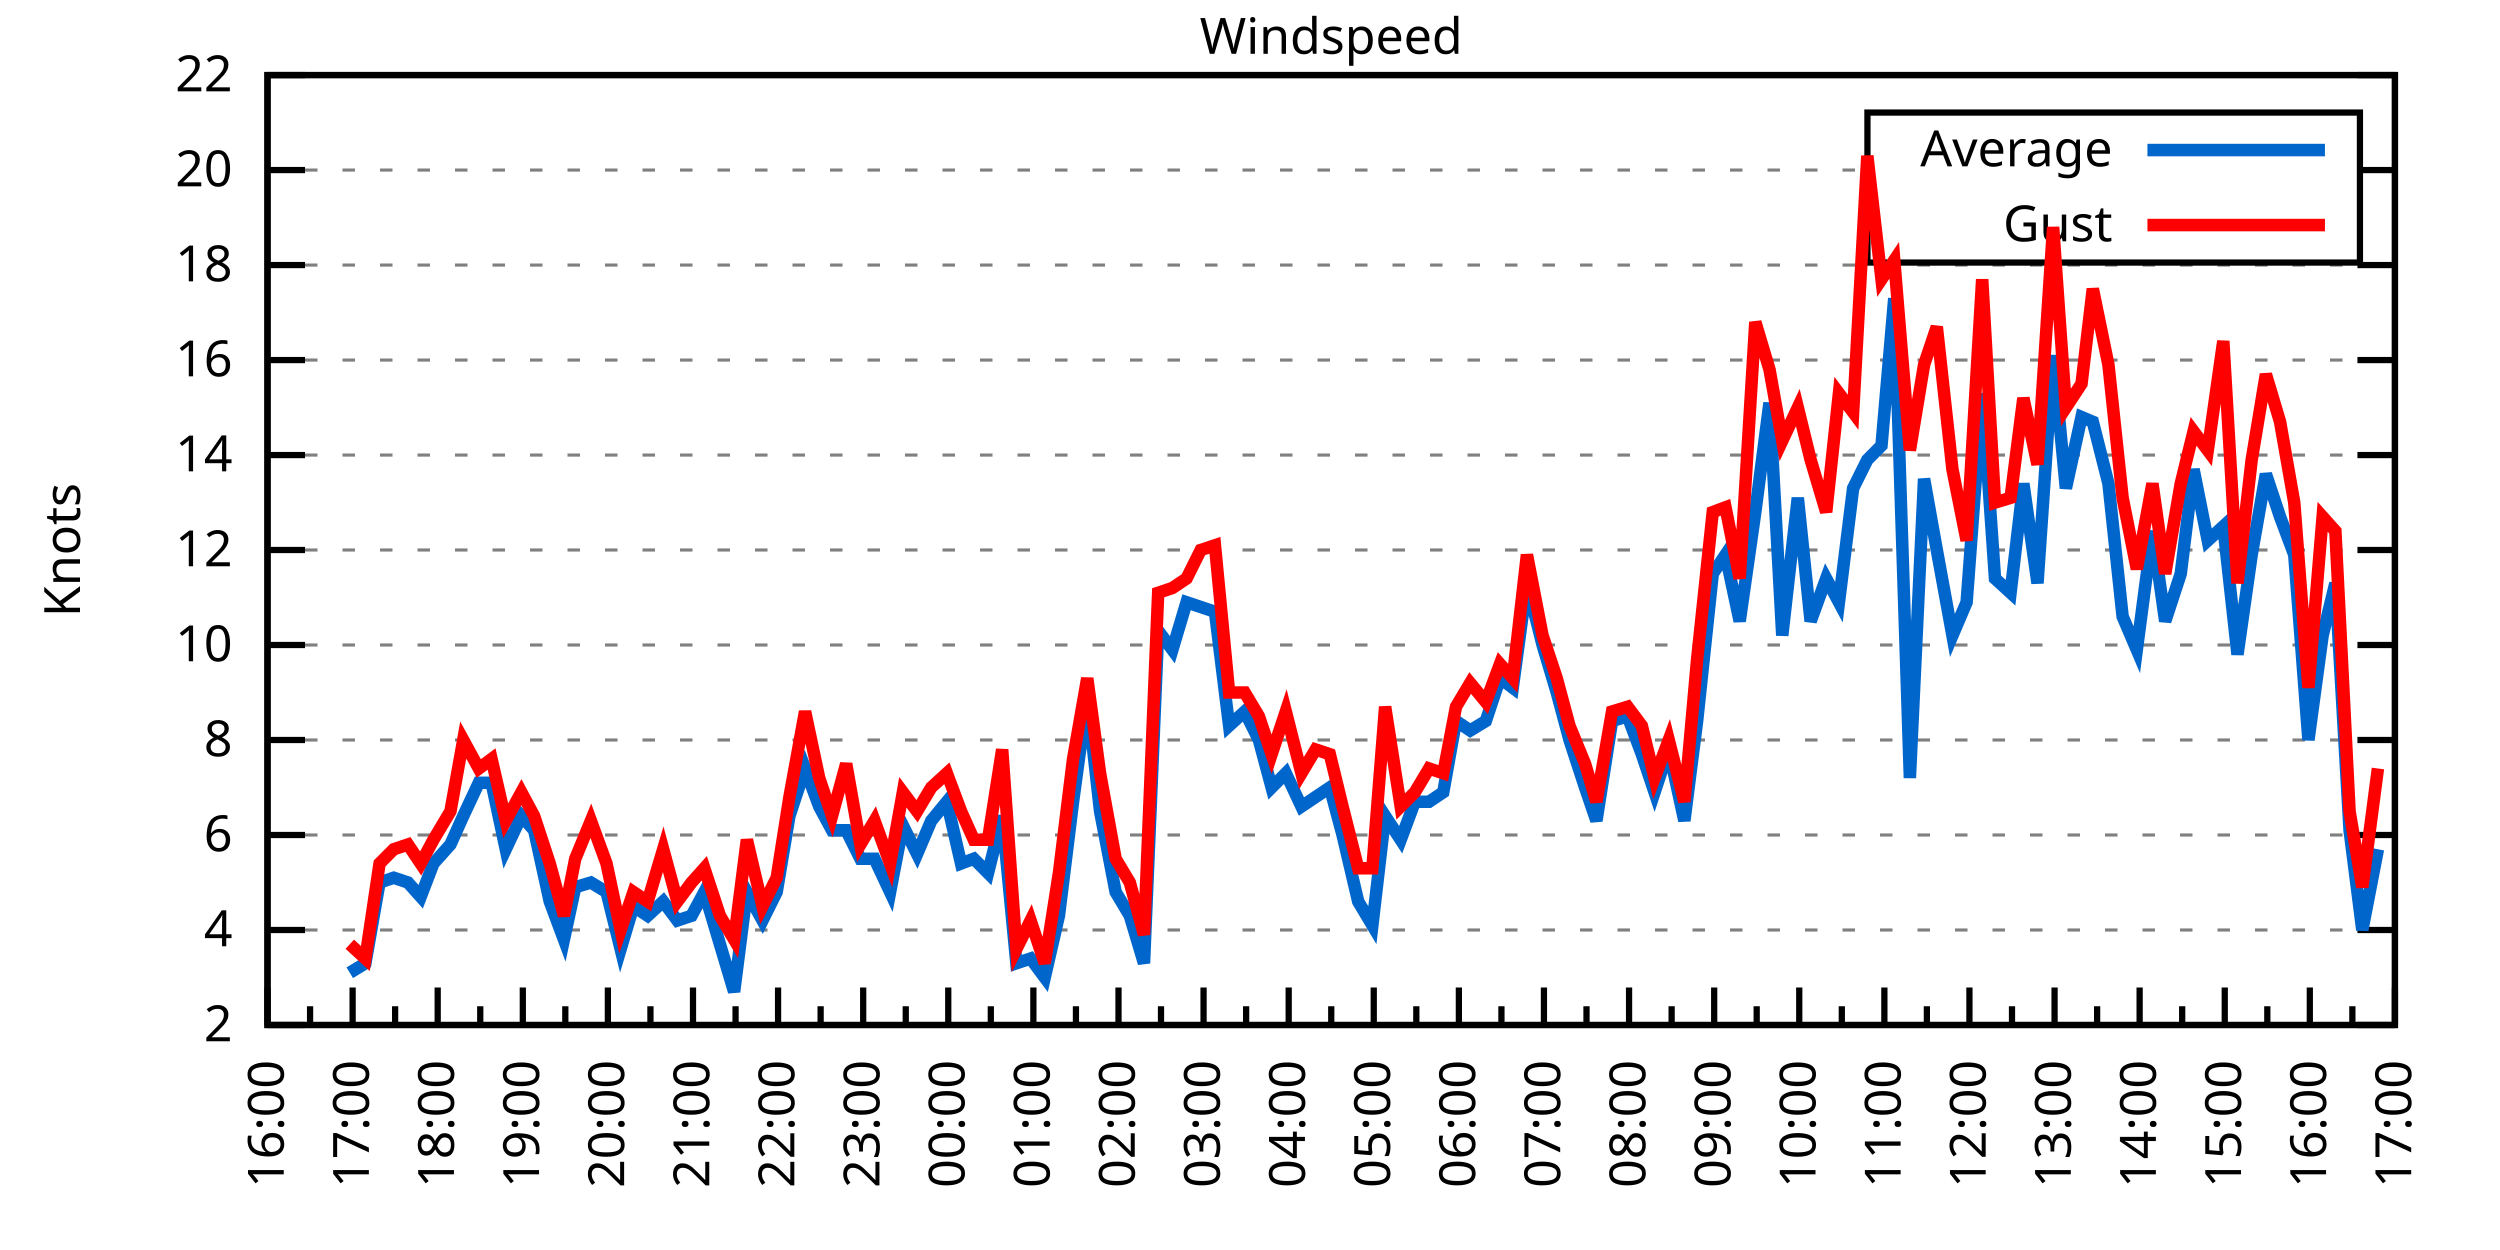
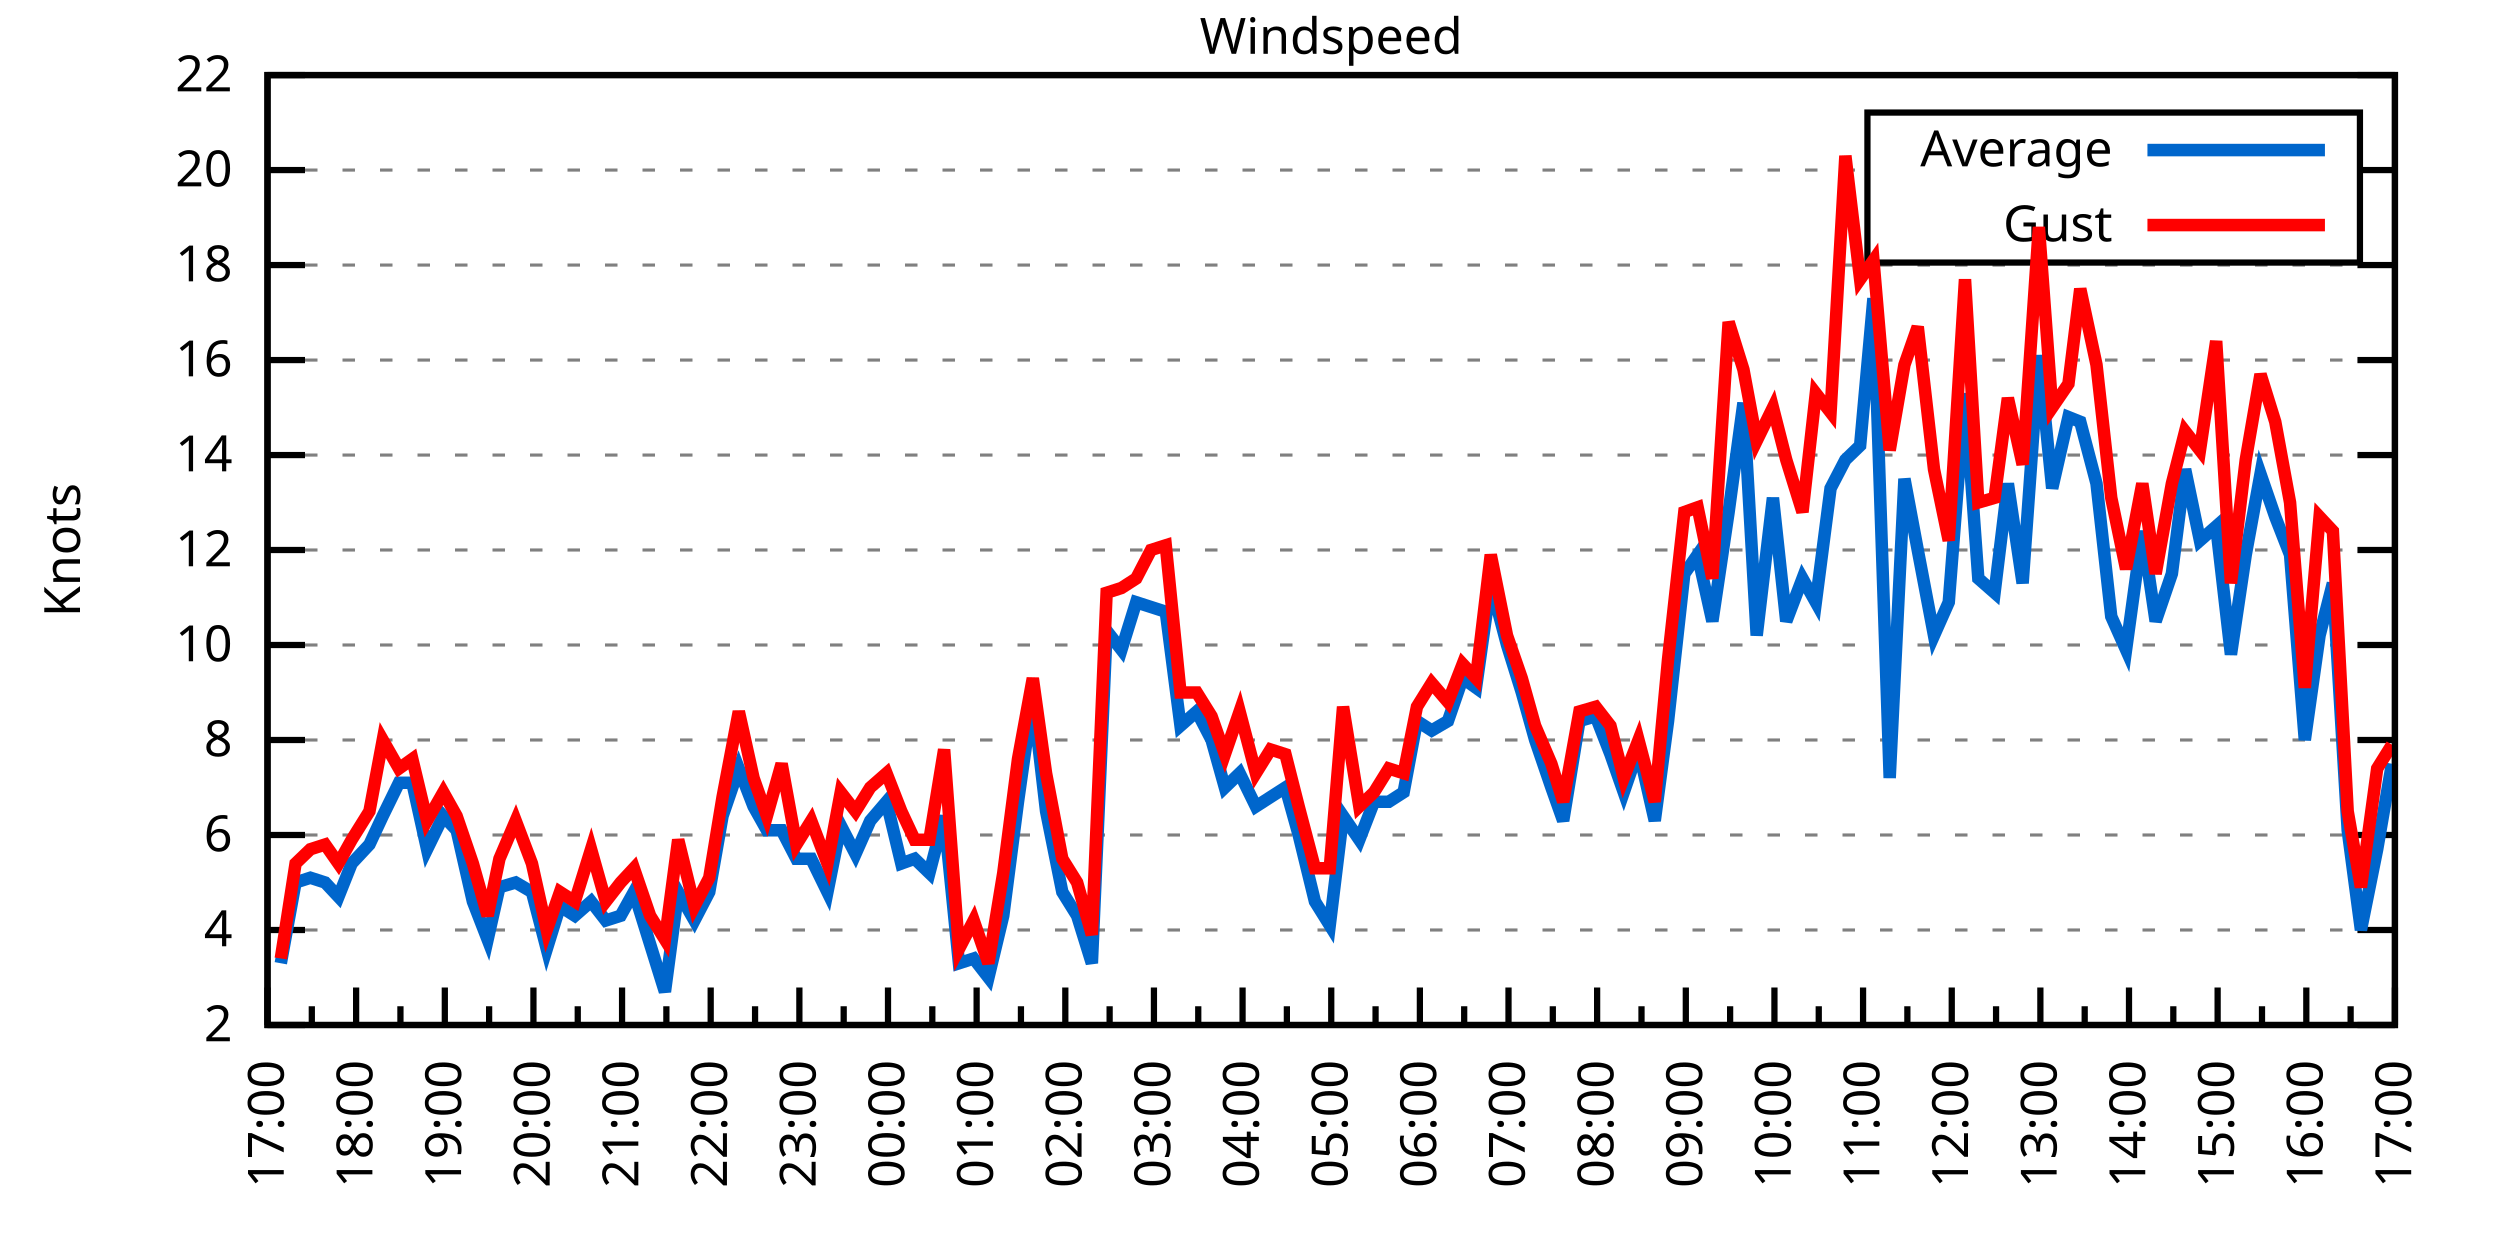
<svg xmlns="http://www.w3.org/2000/svg" xmlns:xlink="http://www.w3.org/1999/xlink" width="400" height="200" viewBox="0 0 400 200">
  <g id="gnuplot_canvas">
    <rect x="0" y="0" width="400" height="200" fill="none" />
    <defs>
      <circle id="gpDot" r="0.5" stroke-width="0.5" stroke="currentColor" />
      <path id="gpPt0" stroke-width="0.333" stroke="currentColor" d="M-1,0 h2 M0,-1 v2" />
      <path id="gpPt1" stroke-width="0.333" stroke="currentColor" d="M-1,-1 L1,1 M1,-1 L-1,1" />
      <path id="gpPt2" stroke-width="0.333" stroke="currentColor" d="M-1,0 L1,0 M0,-1 L0,1 M-1,-1 L1,1 M-1,1 L1,-1" />
      <rect id="gpPt3" stroke-width="0.333" stroke="currentColor" x="-1" y="-1" width="2" height="2" />
      <rect id="gpPt4" stroke-width="0.333" stroke="currentColor" fill="currentColor" x="-1" y="-1" width="2" height="2" />
      <circle id="gpPt5" stroke-width="0.333" stroke="currentColor" cx="0" cy="0" r="1" />
      <use xlink:href="#gpPt5" id="gpPt6" fill="currentColor" stroke="none" />
      <path id="gpPt7" stroke-width="0.333" stroke="currentColor" d="M0,-1.33 L-1.33,0.67 L1.33,0.67 z" />
      <use xlink:href="#gpPt7" id="gpPt8" fill="currentColor" stroke="none" />
      <use xlink:href="#gpPt7" id="gpPt9" stroke="currentColor" transform="rotate(180)" />
      <use xlink:href="#gpPt9" id="gpPt10" fill="currentColor" stroke="none" />
      <use xlink:href="#gpPt3" id="gpPt11" stroke="currentColor" transform="rotate(45)" />
      <use xlink:href="#gpPt11" id="gpPt12" fill="currentColor" stroke="none" />
      <path id="gpPt13" stroke-width="0.333" stroke="currentColor" d="M0,1.330 L1.265,0.411 L0.782,-1.067 L-0.782,-1.076 L-1.265,0.411 z" />
      <use xlink:href="#gpPt13" id="gpPt14" fill="currentColor" stroke="none" />
      <filter id="textbox" filterUnits="objectBoundingBox" x="0" y="0" height="1" width="1">
        <feFlood flood-color="white" flood-opacity="1" result="bgnd" />
        <feComposite in="SourceGraphic" in2="bgnd" operator="atop" />
      </filter>
      <filter id="greybox" filterUnits="objectBoundingBox" x="0" y="0" height="1" width="1">
        <feFlood flood-color="lightgrey" flood-opacity="1" result="grey" />
        <feComposite in="SourceGraphic" in2="grey" operator="atop" />
      </filter>
    </defs>
    <g fill="none" color="white" stroke="currentColor" stroke-width="1.00" stroke-linecap="butt" stroke-linejoin="miter">
</g>
    <g fill="none" color="black" stroke="currentColor" stroke-width="1.00" stroke-linecap="butt" stroke-linejoin="miter">
      <g stroke="none" shape-rendering="crispEdges">
        <polygon fill="rgb(255, 255, 255)" points="42.80,164.00 383.18,164.00 383.18,12.02 42.80,12.02 " />
      </g>
    </g>
    <g fill="none" color="black" stroke="currentColor" stroke-width="1.00" stroke-linecap="butt" stroke-linejoin="miter">
</g>
    <g fill="none" color="black" stroke="black" stroke-width="0.50" stroke-linecap="butt" stroke-linejoin="miter">
</g>
    <g fill="none" color="gray" stroke="currentColor" stroke-width="0.50" stroke-linecap="butt" stroke-linejoin="miter">
      <path stroke="gray" stroke-dasharray="2,4" class="gridline" d="M42.80,164.00 L383.19,164.00  " />
    </g>
    <g fill="none" color="gray" stroke="gray" stroke-width="1.00" stroke-linecap="butt" stroke-linejoin="miter">
</g>
    <g fill="none" color="black" stroke="currentColor" stroke-width="1.00" stroke-linecap="butt" stroke-linejoin="miter">
      <path stroke="black" d="M42.80,164.00 L48.80,164.00 M383.19,164.00 L377.19,164.00  " />
      <g transform="translate(37.20,166.60)" stroke="none" fill="black" font-family="Sans" font-size="8.00" text-anchor="end">
        <text>
          <tspan font-family="Sans"> 2</tspan>
        </text>
      </g>
    </g>
    <g fill="none" color="black" stroke="currentColor" stroke-width="1.00" stroke-linecap="butt" stroke-linejoin="miter">
</g>
    <g fill="none" color="black" stroke="black" stroke-width="0.50" stroke-linecap="butt" stroke-linejoin="miter">
</g>
    <g fill="none" color="gray" stroke="currentColor" stroke-width="0.50" stroke-linecap="butt" stroke-linejoin="miter">
      <path stroke="gray" stroke-dasharray="2,4" class="gridline" d="M42.80,148.80 L383.19,148.80  " />
    </g>
    <g fill="none" color="gray" stroke="gray" stroke-width="1.00" stroke-linecap="butt" stroke-linejoin="miter">
</g>
    <g fill="none" color="black" stroke="currentColor" stroke-width="1.00" stroke-linecap="butt" stroke-linejoin="miter">
      <path stroke="black" d="M42.80,148.80 L48.80,148.80 M383.19,148.80 L377.19,148.80  " />
      <g transform="translate(37.20,151.40)" stroke="none" fill="black" font-family="Sans" font-size="8.00" text-anchor="end">
        <text>
          <tspan font-family="Sans"> 4</tspan>
        </text>
      </g>
    </g>
    <g fill="none" color="black" stroke="currentColor" stroke-width="1.00" stroke-linecap="butt" stroke-linejoin="miter">
</g>
    <g fill="none" color="black" stroke="black" stroke-width="0.50" stroke-linecap="butt" stroke-linejoin="miter">
</g>
    <g fill="none" color="gray" stroke="currentColor" stroke-width="0.50" stroke-linecap="butt" stroke-linejoin="miter">
      <path stroke="gray" stroke-dasharray="2,4" class="gridline" d="M42.80,133.60 L383.19,133.60  " />
    </g>
    <g fill="none" color="gray" stroke="gray" stroke-width="1.00" stroke-linecap="butt" stroke-linejoin="miter">
</g>
    <g fill="none" color="black" stroke="currentColor" stroke-width="1.00" stroke-linecap="butt" stroke-linejoin="miter">
      <path stroke="black" d="M42.80,133.60 L48.80,133.60 M383.19,133.60 L377.19,133.60  " />
      <g transform="translate(37.20,136.20)" stroke="none" fill="black" font-family="Sans" font-size="8.00" text-anchor="end">
        <text>
          <tspan font-family="Sans"> 6</tspan>
        </text>
      </g>
    </g>
    <g fill="none" color="black" stroke="currentColor" stroke-width="1.00" stroke-linecap="butt" stroke-linejoin="miter">
</g>
    <g fill="none" color="black" stroke="black" stroke-width="0.50" stroke-linecap="butt" stroke-linejoin="miter">
</g>
    <g fill="none" color="gray" stroke="currentColor" stroke-width="0.50" stroke-linecap="butt" stroke-linejoin="miter">
      <path stroke="gray" stroke-dasharray="2,4" class="gridline" d="M42.80,118.40 L383.19,118.40  " />
    </g>
    <g fill="none" color="gray" stroke="gray" stroke-width="1.00" stroke-linecap="butt" stroke-linejoin="miter">
</g>
    <g fill="none" color="black" stroke="currentColor" stroke-width="1.00" stroke-linecap="butt" stroke-linejoin="miter">
      <path stroke="black" d="M42.80,118.40 L48.80,118.40 M383.19,118.40 L377.19,118.40  " />
      <g transform="translate(37.20,121.00)" stroke="none" fill="black" font-family="Sans" font-size="8.00" text-anchor="end">
        <text>
          <tspan font-family="Sans"> 8</tspan>
        </text>
      </g>
    </g>
    <g fill="none" color="black" stroke="currentColor" stroke-width="1.00" stroke-linecap="butt" stroke-linejoin="miter">
</g>
    <g fill="none" color="black" stroke="black" stroke-width="0.50" stroke-linecap="butt" stroke-linejoin="miter">
</g>
    <g fill="none" color="gray" stroke="currentColor" stroke-width="0.50" stroke-linecap="butt" stroke-linejoin="miter">
      <path stroke="gray" stroke-dasharray="2,4" class="gridline" d="M42.80,103.20 L383.19,103.20  " />
    </g>
    <g fill="none" color="gray" stroke="gray" stroke-width="1.00" stroke-linecap="butt" stroke-linejoin="miter">
</g>
    <g fill="none" color="black" stroke="currentColor" stroke-width="1.00" stroke-linecap="butt" stroke-linejoin="miter">
      <path stroke="black" d="M42.80,103.20 L48.80,103.20 M383.19,103.20 L377.19,103.20  " />
      <g transform="translate(37.20,105.80)" stroke="none" fill="black" font-family="Sans" font-size="8.00" text-anchor="end">
        <text>
          <tspan font-family="Sans"> 10</tspan>
        </text>
      </g>
    </g>
    <g fill="none" color="black" stroke="currentColor" stroke-width="1.00" stroke-linecap="butt" stroke-linejoin="miter">
</g>
    <g fill="none" color="black" stroke="black" stroke-width="0.50" stroke-linecap="butt" stroke-linejoin="miter">
</g>
    <g fill="none" color="gray" stroke="currentColor" stroke-width="0.50" stroke-linecap="butt" stroke-linejoin="miter">
      <path stroke="gray" stroke-dasharray="2,4" class="gridline" d="M42.80,88.00 L383.19,88.00  " />
    </g>
    <g fill="none" color="gray" stroke="gray" stroke-width="1.00" stroke-linecap="butt" stroke-linejoin="miter">
</g>
    <g fill="none" color="black" stroke="currentColor" stroke-width="1.00" stroke-linecap="butt" stroke-linejoin="miter">
      <path stroke="black" d="M42.80,88.00 L48.80,88.00 M383.19,88.00 L377.19,88.00  " />
      <g transform="translate(37.20,90.60)" stroke="none" fill="black" font-family="Sans" font-size="8.00" text-anchor="end">
        <text>
          <tspan font-family="Sans"> 12</tspan>
        </text>
      </g>
    </g>
    <g fill="none" color="black" stroke="currentColor" stroke-width="1.00" stroke-linecap="butt" stroke-linejoin="miter">
</g>
    <g fill="none" color="black" stroke="black" stroke-width="0.50" stroke-linecap="butt" stroke-linejoin="miter">
</g>
    <g fill="none" color="gray" stroke="currentColor" stroke-width="0.50" stroke-linecap="butt" stroke-linejoin="miter">
      <path stroke="gray" stroke-dasharray="2,4" class="gridline" d="M42.80,72.81 L383.19,72.81  " />
    </g>
    <g fill="none" color="gray" stroke="gray" stroke-width="1.00" stroke-linecap="butt" stroke-linejoin="miter">
</g>
    <g fill="none" color="black" stroke="currentColor" stroke-width="1.00" stroke-linecap="butt" stroke-linejoin="miter">
      <path stroke="black" d="M42.80,72.81 L48.80,72.81 M383.19,72.81 L377.19,72.81  " />
      <g transform="translate(37.20,75.41)" stroke="none" fill="black" font-family="Sans" font-size="8.00" text-anchor="end">
        <text>
          <tspan font-family="Sans"> 14</tspan>
        </text>
      </g>
    </g>
    <g fill="none" color="black" stroke="currentColor" stroke-width="1.00" stroke-linecap="butt" stroke-linejoin="miter">
</g>
    <g fill="none" color="black" stroke="black" stroke-width="0.50" stroke-linecap="butt" stroke-linejoin="miter">
</g>
    <g fill="none" color="gray" stroke="currentColor" stroke-width="0.50" stroke-linecap="butt" stroke-linejoin="miter">
      <path stroke="gray" stroke-dasharray="2,4" class="gridline" d="M42.80,57.61 L383.19,57.61  " />
    </g>
    <g fill="none" color="gray" stroke="gray" stroke-width="1.00" stroke-linecap="butt" stroke-linejoin="miter">
</g>
    <g fill="none" color="black" stroke="currentColor" stroke-width="1.00" stroke-linecap="butt" stroke-linejoin="miter">
      <path stroke="black" d="M42.80,57.61 L48.80,57.61 M383.19,57.61 L377.19,57.61  " />
      <g transform="translate(37.20,60.21)" stroke="none" fill="black" font-family="Sans" font-size="8.00" text-anchor="end">
        <text>
          <tspan font-family="Sans"> 16</tspan>
        </text>
      </g>
    </g>
    <g fill="none" color="black" stroke="currentColor" stroke-width="1.00" stroke-linecap="butt" stroke-linejoin="miter">
</g>
    <g fill="none" color="black" stroke="black" stroke-width="0.50" stroke-linecap="butt" stroke-linejoin="miter">
</g>
    <g fill="none" color="gray" stroke="currentColor" stroke-width="0.50" stroke-linecap="butt" stroke-linejoin="miter">
      <path stroke="gray" stroke-dasharray="2,4" class="gridline" d="M42.80,42.41 L383.19,42.41  " />
    </g>
    <g fill="none" color="gray" stroke="gray" stroke-width="1.00" stroke-linecap="butt" stroke-linejoin="miter">
</g>
    <g fill="none" color="black" stroke="currentColor" stroke-width="1.00" stroke-linecap="butt" stroke-linejoin="miter">
      <path stroke="black" d="M42.80,42.41 L48.80,42.41 M383.19,42.41 L377.19,42.41  " />
      <g transform="translate(37.20,45.01)" stroke="none" fill="black" font-family="Sans" font-size="8.00" text-anchor="end">
        <text>
          <tspan font-family="Sans"> 18</tspan>
        </text>
      </g>
    </g>
    <g fill="none" color="black" stroke="currentColor" stroke-width="1.00" stroke-linecap="butt" stroke-linejoin="miter">
</g>
    <g fill="none" color="black" stroke="black" stroke-width="0.50" stroke-linecap="butt" stroke-linejoin="miter">
</g>
    <g fill="none" color="gray" stroke="currentColor" stroke-width="0.50" stroke-linecap="butt" stroke-linejoin="miter">
      <path stroke="gray" stroke-dasharray="2,4" class="gridline" d="M42.80,27.21 L298.79,27.21 M377.59,27.21 L383.19,27.21  " />
    </g>
    <g fill="none" color="gray" stroke="gray" stroke-width="1.00" stroke-linecap="butt" stroke-linejoin="miter">
</g>
    <g fill="none" color="black" stroke="currentColor" stroke-width="1.00" stroke-linecap="butt" stroke-linejoin="miter">
      <path stroke="black" d="M42.80,27.21 L48.80,27.21 M383.19,27.21 L377.19,27.21  " />
      <g transform="translate(37.20,29.81)" stroke="none" fill="black" font-family="Sans" font-size="8.00" text-anchor="end">
        <text>
          <tspan font-family="Sans"> 20</tspan>
        </text>
      </g>
    </g>
    <g fill="none" color="black" stroke="currentColor" stroke-width="1.00" stroke-linecap="butt" stroke-linejoin="miter">
</g>
    <g fill="none" color="black" stroke="black" stroke-width="0.50" stroke-linecap="butt" stroke-linejoin="miter">
</g>
    <g fill="none" color="gray" stroke="currentColor" stroke-width="0.50" stroke-linecap="butt" stroke-linejoin="miter">
      <path stroke="gray" stroke-dasharray="2,4" class="gridline" d="M42.80,12.01 L383.19,12.01  " />
    </g>
    <g fill="none" color="gray" stroke="gray" stroke-width="1.00" stroke-linecap="butt" stroke-linejoin="miter">
</g>
    <g fill="none" color="black" stroke="currentColor" stroke-width="1.00" stroke-linecap="butt" stroke-linejoin="miter">
      <path stroke="black" d="M42.80,12.01 L48.80,12.01 M383.19,12.01 L377.19,12.01  " />
      <g transform="translate(37.20,14.61)" stroke="none" fill="black" font-family="Sans" font-size="8.00" text-anchor="end">
        <text>
          <tspan font-family="Sans"> 22</tspan>
        </text>
      </g>
    </g>
    <g fill="none" color="black" stroke="currentColor" stroke-width="1.00" stroke-linecap="butt" stroke-linejoin="miter">
      <path stroke="black" d="M42.80,164.00 L42.80,158.00  " />
      <g transform="translate(45.40,169.60) rotate(270)" stroke="none" fill="black" font-family="Sans" font-size="8.00" text-anchor="end">
        <text>
+           <tspan font-family="Sans">17:00</tspan>
+         </text>
+       </g>
+     </g>
+     <g fill="none" color="black" stroke="currentColor" stroke-width="1.00" stroke-linecap="butt" stroke-linejoin="miter">
+       <path stroke="black" d="M49.89,164.00 L49.89,161.00 M56.98,164.00 L56.98,158.00  " />
+       <g transform="translate(59.58,169.60) rotate(270)" stroke="none" fill="black" font-family="Sans" font-size="8.00" text-anchor="end">
+         <text>
+           <tspan font-family="Sans">18:00</tspan>
+         </text>
+       </g>
+     </g>
+     <g fill="none" color="black" stroke="currentColor" stroke-width="1.00" stroke-linecap="butt" stroke-linejoin="miter">
+       <path stroke="black" d="M64.07,164.00 L64.07,161.00 M71.17,164.00 L71.17,158.00  " />
+       <g transform="translate(73.77,169.60) rotate(270)" stroke="none" fill="black" font-family="Sans" font-size="8.00" text-anchor="end">
+         <text>
+           <tspan font-family="Sans">19:00</tspan>
+         </text>
+       </g>
+     </g>
+     <g fill="none" color="black" stroke="currentColor" stroke-width="1.00" stroke-linecap="butt" stroke-linejoin="miter">
+       <path stroke="black" d="M78.26,164.00 L78.26,161.00 M85.35,164.00 L85.35,158.00  " />
+       <g transform="translate(87.95,169.60) rotate(270)" stroke="none" fill="black" font-family="Sans" font-size="8.00" text-anchor="end">
+         <text>
+           <tspan font-family="Sans">20:00</tspan>
+         </text>
+       </g>
+     </g>
+     <g fill="none" color="black" stroke="currentColor" stroke-width="1.00" stroke-linecap="butt" stroke-linejoin="miter">
+       <path stroke="black" d="M92.44,164.00 L92.44,161.00 M99.53,164.00 L99.53,158.00  " />
+       <g transform="translate(102.13,169.60) rotate(270)" stroke="none" fill="black" font-family="Sans" font-size="8.00" text-anchor="end">
+         <text>
+           <tspan font-family="Sans">21:00</tspan>
+         </text>
+       </g>
+     </g>
+     <g fill="none" color="black" stroke="currentColor" stroke-width="1.00" stroke-linecap="butt" stroke-linejoin="miter">
+       <path stroke="black" d="M106.62,164.00 L106.62,161.00 M113.71,164.00 L113.71,158.00  " />
+       <g transform="translate(116.31,169.60) rotate(270)" stroke="none" fill="black" font-family="Sans" font-size="8.00" text-anchor="end">
+         <text>
+           <tspan font-family="Sans">22:00</tspan>
+         </text>
+       </g>
+     </g>
+     <g fill="none" color="black" stroke="currentColor" stroke-width="1.00" stroke-linecap="butt" stroke-linejoin="miter">
+       <path stroke="black" d="M120.81,164.00 L120.81,161.00 M127.90,164.00 L127.90,158.00  " />
+       <g transform="translate(130.50,169.60) rotate(270)" stroke="none" fill="black" font-family="Sans" font-size="8.00" text-anchor="end">
+         <text>
+           <tspan font-family="Sans">23:00</tspan>
+         </text>
+       </g>
+     </g>
+     <g fill="none" color="black" stroke="currentColor" stroke-width="1.00" stroke-linecap="butt" stroke-linejoin="miter">
+       <path stroke="black" d="M134.99,164.00 L134.99,161.00 M142.08,164.00 L142.08,158.00  " />
+       <g transform="translate(144.68,169.60) rotate(270)" stroke="none" fill="black" font-family="Sans" font-size="8.00" text-anchor="end">
+         <text>
+           <tspan font-family="Sans">00:00</tspan>
+         </text>
+       </g>
+     </g>
+     <g fill="none" color="black" stroke="currentColor" stroke-width="1.00" stroke-linecap="butt" stroke-linejoin="miter">
+       <path stroke="black" d="M149.17,164.00 L149.17,161.00 M156.26,164.00 L156.26,158.00  " />
+       <g transform="translate(158.86,169.60) rotate(270)" stroke="none" fill="black" font-family="Sans" font-size="8.00" text-anchor="end">
+         <text>
+           <tspan font-family="Sans">01:00</tspan>
+         </text>
+       </g>
+     </g>
+     <g fill="none" color="black" stroke="currentColor" stroke-width="1.00" stroke-linecap="butt" stroke-linejoin="miter">
+       <path stroke="black" d="M163.35,164.00 L163.35,161.00 M170.45,164.00 L170.45,158.00  " />
+       <g transform="translate(173.05,169.60) rotate(270)" stroke="none" fill="black" font-family="Sans" font-size="8.00" text-anchor="end">
+         <text>
+           <tspan font-family="Sans">02:00</tspan>
+         </text>
+       </g>
+     </g>
+     <g fill="none" color="black" stroke="currentColor" stroke-width="1.00" stroke-linecap="butt" stroke-linejoin="miter">
+       <path stroke="black" d="M177.54,164.00 L177.54,161.00 M184.63,164.00 L184.63,158.00  " />
+       <g transform="translate(187.23,169.60) rotate(270)" stroke="none" fill="black" font-family="Sans" font-size="8.00" text-anchor="end">
+         <text>
+           <tspan font-family="Sans">03:00</tspan>
+         </text>
+       </g>
+     </g>
+     <g fill="none" color="black" stroke="currentColor" stroke-width="1.00" stroke-linecap="butt" stroke-linejoin="miter">
+       <path stroke="black" d="M191.72,164.00 L191.72,161.00 M198.81,164.00 L198.81,158.00  " />
+       <g transform="translate(201.41,169.60) rotate(270)" stroke="none" fill="black" font-family="Sans" font-size="8.00" text-anchor="end">
+         <text>
+           <tspan font-family="Sans">04:00</tspan>
+         </text>
+       </g>
+     </g>
+     <g fill="none" color="black" stroke="currentColor" stroke-width="1.00" stroke-linecap="butt" stroke-linejoin="miter">
+       <path stroke="black" d="M205.90,164.00 L205.90,161.00 M213.00,164.00 L213.00,158.00  " />
+       <g transform="translate(215.60,169.60) rotate(270)" stroke="none" fill="black" font-family="Sans" font-size="8.00" text-anchor="end">
+         <text>
+           <tspan font-family="Sans">05:00</tspan>
+         </text>
+       </g>
+     </g>
+     <g fill="none" color="black" stroke="currentColor" stroke-width="1.00" stroke-linecap="butt" stroke-linejoin="miter">
+       <path stroke="black" d="M220.09,164.00 L220.09,161.00 M227.18,164.00 L227.18,158.00  " />
+       <g transform="translate(229.78,169.60) rotate(270)" stroke="none" fill="black" font-family="Sans" font-size="8.00" text-anchor="end">
+         <text>
+           <tspan font-family="Sans">06:00</tspan>
+         </text>
+       </g>
+     </g>
+     <g fill="none" color="black" stroke="currentColor" stroke-width="1.00" stroke-linecap="butt" stroke-linejoin="miter">
+       <path stroke="black" d="M234.27,164.00 L234.27,161.00 M241.36,164.00 L241.36,158.00  " />
+       <g transform="translate(243.96,169.60) rotate(270)" stroke="none" fill="black" font-family="Sans" font-size="8.00" text-anchor="end">
+         <text>
+           <tspan font-family="Sans">07:00</tspan>
+         </text>
+       </g>
+     </g>
+     <g fill="none" color="black" stroke="currentColor" stroke-width="1.00" stroke-linecap="butt" stroke-linejoin="miter">
+       <path stroke="black" d="M248.45,164.00 L248.45,161.00 M255.54,164.00 L255.54,158.00  " />
+       <g transform="translate(258.14,169.60) rotate(270)" stroke="none" fill="black" font-family="Sans" font-size="8.00" text-anchor="end">
+         <text>
+           <tspan font-family="Sans">08:00</tspan>
+         </text>
+       </g>
+     </g>
+     <g fill="none" color="black" stroke="currentColor" stroke-width="1.00" stroke-linecap="butt" stroke-linejoin="miter">
+       <path stroke="black" d="M262.64,164.00 L262.64,161.00 M269.73,164.00 L269.73,158.00  " />
+       <g transform="translate(272.33,169.60) rotate(270)" stroke="none" fill="black" font-family="Sans" font-size="8.00" text-anchor="end">
+         <text>
+           <tspan font-family="Sans">09:00</tspan>
+         </text>
+       </g>
+     </g>
+     <g fill="none" color="black" stroke="currentColor" stroke-width="1.00" stroke-linecap="butt" stroke-linejoin="miter">
+       <path stroke="black" d="M276.82,164.00 L276.82,161.00 M283.91,164.00 L283.91,158.00  " />
+       <g transform="translate(286.51,169.60) rotate(270)" stroke="none" fill="black" font-family="Sans" font-size="8.00" text-anchor="end">
+         <text>
+           <tspan font-family="Sans">10:00</tspan>
+         </text>
+       </g>
+     </g>
+     <g fill="none" color="black" stroke="currentColor" stroke-width="1.00" stroke-linecap="butt" stroke-linejoin="miter">
+       <path stroke="black" d="M291.00,164.00 L291.00,161.00 M298.09,164.00 L298.09,158.00  " />
+       <g transform="translate(300.69,169.60) rotate(270)" stroke="none" fill="black" font-family="Sans" font-size="8.00" text-anchor="end">
+         <text>
+           <tspan font-family="Sans">11:00</tspan>
+         </text>
+       </g>
+     </g>
+     <g fill="none" color="black" stroke="currentColor" stroke-width="1.00" stroke-linecap="butt" stroke-linejoin="miter">
+       <path stroke="black" d="M305.18,164.00 L305.18,161.00 M312.28,164.00 L312.28,158.00  " />
+       <g transform="translate(314.88,169.60) rotate(270)" stroke="none" fill="black" font-family="Sans" font-size="8.00" text-anchor="end">
+         <text>
+           <tspan font-family="Sans">12:00</tspan>
+         </text>
+       </g>
+     </g>
+     <g fill="none" color="black" stroke="currentColor" stroke-width="1.00" stroke-linecap="butt" stroke-linejoin="miter">
+       <path stroke="black" d="M319.37,164.00 L319.37,161.00 M326.46,164.00 L326.46,158.00  " />
+       <g transform="translate(329.06,169.60) rotate(270)" stroke="none" fill="black" font-family="Sans" font-size="8.00" text-anchor="end">
+         <text>
+           <tspan font-family="Sans">13:00</tspan>
+         </text>
+       </g>
+     </g>
+     <g fill="none" color="black" stroke="currentColor" stroke-width="1.00" stroke-linecap="butt" stroke-linejoin="miter">
+       <path stroke="black" d="M333.55,164.00 L333.55,161.00 M340.64,164.00 L340.64,158.00  " />
+       <g transform="translate(343.24,169.60) rotate(270)" stroke="none" fill="black" font-family="Sans" font-size="8.00" text-anchor="end">
+         <text>
+           <tspan font-family="Sans">14:00</tspan>
+         </text>
+       </g>
+     </g>
+     <g fill="none" color="black" stroke="currentColor" stroke-width="1.00" stroke-linecap="butt" stroke-linejoin="miter">
+       <path stroke="black" d="M347.73,164.00 L347.73,161.00 M354.82,164.00 L354.82,158.00  " />
+       <g transform="translate(357.42,169.60) rotate(270)" stroke="none" fill="black" font-family="Sans" font-size="8.00" text-anchor="end">
+         <text>
+           <tspan font-family="Sans">15:00</tspan>
+         </text>
+       </g>
+     </g>
+     <g fill="none" color="black" stroke="currentColor" stroke-width="1.00" stroke-linecap="butt" stroke-linejoin="miter">
+       <path stroke="black" d="M361.92,164.00 L361.92,161.00 M369.01,164.00 L369.01,158.00  " />
+       <g transform="translate(371.61,169.60) rotate(270)" stroke="none" fill="black" font-family="Sans" font-size="8.00" text-anchor="end">
+         <text>
          <tspan font-family="Sans">16:00</tspan>
        </text>
      </g>
    </g>
    <g fill="none" color="black" stroke="currentColor" stroke-width="1.00" stroke-linecap="butt" stroke-linejoin="miter">
-       <path stroke="black" d="M49.61,164.00 L49.61,161.00 M56.42,164.00 L56.42,158.00  " />
-       <g transform="translate(59.02,169.60) rotate(270)" stroke="none" fill="black" font-family="Sans" font-size="8.00" text-anchor="end">
-         <text>
-           <tspan font-family="Sans">17:00</tspan>
-         </text>
-       </g>
-     </g>
-     <g fill="none" color="black" stroke="currentColor" stroke-width="1.00" stroke-linecap="butt" stroke-linejoin="miter">
-       <path stroke="black" d="M63.22,164.00 L63.22,161.00 M70.03,164.00 L70.03,158.00  " />
-       <g transform="translate(72.63,169.60) rotate(270)" stroke="none" fill="black" font-family="Sans" font-size="8.00" text-anchor="end">
-         <text>
-           <tspan font-family="Sans">18:00</tspan>
-         </text>
-       </g>
-     </g>
-     <g fill="none" color="black" stroke="currentColor" stroke-width="1.00" stroke-linecap="butt" stroke-linejoin="miter">
-       <path stroke="black" d="M76.84,164.00 L76.84,161.00 M83.65,164.00 L83.65,158.00  " />
-       <g transform="translate(86.25,169.60) rotate(270)" stroke="none" fill="black" font-family="Sans" font-size="8.00" text-anchor="end">
-         <text>
-           <tspan font-family="Sans">19:00</tspan>
-         </text>
-       </g>
-     </g>
-     <g fill="none" color="black" stroke="currentColor" stroke-width="1.00" stroke-linecap="butt" stroke-linejoin="miter">
-       <path stroke="black" d="M90.45,164.00 L90.45,161.00 M97.26,164.00 L97.26,158.00  " />
-       <g transform="translate(99.86,169.60) rotate(270)" stroke="none" fill="black" font-family="Sans" font-size="8.00" text-anchor="end">
-         <text>
-           <tspan font-family="Sans">20:00</tspan>
-         </text>
-       </g>
-     </g>
-     <g fill="none" color="black" stroke="currentColor" stroke-width="1.00" stroke-linecap="butt" stroke-linejoin="miter">
-       <path stroke="black" d="M104.07,164.00 L104.07,161.00 M110.88,164.00 L110.88,158.00  " />
-       <g transform="translate(113.48,169.60) rotate(270)" stroke="none" fill="black" font-family="Sans" font-size="8.00" text-anchor="end">
-         <text>
-           <tspan font-family="Sans">21:00</tspan>
-         </text>
-       </g>
-     </g>
-     <g fill="none" color="black" stroke="currentColor" stroke-width="1.00" stroke-linecap="butt" stroke-linejoin="miter">
-       <path stroke="black" d="M117.69,164.00 L117.69,161.00 M124.49,164.00 L124.49,158.00  " />
-       <g transform="translate(127.09,169.60) rotate(270)" stroke="none" fill="black" font-family="Sans" font-size="8.00" text-anchor="end">
-         <text>
-           <tspan font-family="Sans">22:00</tspan>
-         </text>
-       </g>
-     </g>
-     <g fill="none" color="black" stroke="currentColor" stroke-width="1.00" stroke-linecap="butt" stroke-linejoin="miter">
-       <path stroke="black" d="M131.30,164.00 L131.30,161.00 M138.11,164.00 L138.11,158.00  " />
-       <g transform="translate(140.71,169.60) rotate(270)" stroke="none" fill="black" font-family="Sans" font-size="8.00" text-anchor="end">
-         <text>
-           <tspan font-family="Sans">23:00</tspan>
-         </text>
-       </g>
-     </g>
-     <g fill="none" color="black" stroke="currentColor" stroke-width="1.00" stroke-linecap="butt" stroke-linejoin="miter">
-       <path stroke="black" d="M144.92,164.00 L144.92,161.00 M151.72,164.00 L151.72,158.00  " />
-       <g transform="translate(154.32,169.60) rotate(270)" stroke="none" fill="black" font-family="Sans" font-size="8.00" text-anchor="end">
-         <text>
-           <tspan font-family="Sans">00:00</tspan>
-         </text>
-       </g>
-     </g>
-     <g fill="none" color="black" stroke="currentColor" stroke-width="1.00" stroke-linecap="butt" stroke-linejoin="miter">
-       <path stroke="black" d="M158.53,164.00 L158.53,161.00 M165.34,164.00 L165.34,158.00  " />
-       <g transform="translate(167.94,169.60) rotate(270)" stroke="none" fill="black" font-family="Sans" font-size="8.00" text-anchor="end">
-         <text>
-           <tspan font-family="Sans">01:00</tspan>
-         </text>
-       </g>
-     </g>
-     <g fill="none" color="black" stroke="currentColor" stroke-width="1.00" stroke-linecap="butt" stroke-linejoin="miter">
-       <path stroke="black" d="M172.15,164.00 L172.15,161.00 M178.96,164.00 L178.96,158.00  " />
-       <g transform="translate(181.56,169.60) rotate(270)" stroke="none" fill="black" font-family="Sans" font-size="8.00" text-anchor="end">
-         <text>
-           <tspan font-family="Sans">02:00</tspan>
-         </text>
-       </g>
-     </g>
-     <g fill="none" color="black" stroke="currentColor" stroke-width="1.00" stroke-linecap="butt" stroke-linejoin="miter">
-       <path stroke="black" d="M185.76,164.00 L185.76,161.00 M192.57,164.00 L192.57,158.00  " />
-       <g transform="translate(195.17,169.60) rotate(270)" stroke="none" fill="black" font-family="Sans" font-size="8.00" text-anchor="end">
-         <text>
-           <tspan font-family="Sans">03:00</tspan>
-         </text>
-       </g>
-     </g>
-     <g fill="none" color="black" stroke="currentColor" stroke-width="1.00" stroke-linecap="butt" stroke-linejoin="miter">
-       <path stroke="black" d="M199.38,164.00 L199.38,161.00 M206.19,164.00 L206.19,158.00  " />
-       <g transform="translate(208.79,169.60) rotate(270)" stroke="none" fill="black" font-family="Sans" font-size="8.00" text-anchor="end">
-         <text>
-           <tspan font-family="Sans">04:00</tspan>
-         </text>
-       </g>
-     </g>
-     <g fill="none" color="black" stroke="currentColor" stroke-width="1.00" stroke-linecap="butt" stroke-linejoin="miter">
-       <path stroke="black" d="M213.00,164.00 L213.00,161.00 M219.80,164.00 L219.80,158.00  " />
-       <g transform="translate(222.40,169.60) rotate(270)" stroke="none" fill="black" font-family="Sans" font-size="8.00" text-anchor="end">
-         <text>
-           <tspan font-family="Sans">05:00</tspan>
-         </text>
-       </g>
-     </g>
-     <g fill="none" color="black" stroke="currentColor" stroke-width="1.00" stroke-linecap="butt" stroke-linejoin="miter">
-       <path stroke="black" d="M226.61,164.00 L226.61,161.00 M233.42,164.00 L233.42,158.00  " />
-       <g transform="translate(236.02,169.60) rotate(270)" stroke="none" fill="black" font-family="Sans" font-size="8.00" text-anchor="end">
-         <text>
-           <tspan font-family="Sans">06:00</tspan>
-         </text>
-       </g>
-     </g>
-     <g fill="none" color="black" stroke="currentColor" stroke-width="1.00" stroke-linecap="butt" stroke-linejoin="miter">
-       <path stroke="black" d="M240.23,164.00 L240.23,161.00 M247.03,164.00 L247.03,158.00  " />
-       <g transform="translate(249.63,169.60) rotate(270)" stroke="none" fill="black" font-family="Sans" font-size="8.00" text-anchor="end">
-         <text>
-           <tspan font-family="Sans">07:00</tspan>
-         </text>
-       </g>
-     </g>
-     <g fill="none" color="black" stroke="currentColor" stroke-width="1.00" stroke-linecap="butt" stroke-linejoin="miter">
-       <path stroke="black" d="M253.84,164.00 L253.84,161.00 M260.65,164.00 L260.65,158.00  " />
-       <g transform="translate(263.25,169.60) rotate(270)" stroke="none" fill="black" font-family="Sans" font-size="8.00" text-anchor="end">
-         <text>
-           <tspan font-family="Sans">08:00</tspan>
-         </text>
-       </g>
-     </g>
-     <g fill="none" color="black" stroke="currentColor" stroke-width="1.00" stroke-linecap="butt" stroke-linejoin="miter">
-       <path stroke="black" d="M267.46,164.00 L267.46,161.00 M274.27,164.00 L274.27,158.00  " />
-       <g transform="translate(276.87,169.60) rotate(270)" stroke="none" fill="black" font-family="Sans" font-size="8.00" text-anchor="end">
-         <text>
-           <tspan font-family="Sans">09:00</tspan>
-         </text>
-       </g>
-     </g>
-     <g fill="none" color="black" stroke="currentColor" stroke-width="1.00" stroke-linecap="butt" stroke-linejoin="miter">
-       <path stroke="black" d="M281.07,164.00 L281.07,161.00 M287.88,164.00 L287.88,158.00  " />
-       <g transform="translate(290.48,169.60) rotate(270)" stroke="none" fill="black" font-family="Sans" font-size="8.00" text-anchor="end">
-         <text>
-           <tspan font-family="Sans">10:00</tspan>
-         </text>
-       </g>
-     </g>
-     <g fill="none" color="black" stroke="currentColor" stroke-width="1.00" stroke-linecap="butt" stroke-linejoin="miter">
-       <path stroke="black" d="M294.69,164.00 L294.69,161.00 M301.50,164.00 L301.50,158.00  " />
-       <g transform="translate(304.10,169.60) rotate(270)" stroke="none" fill="black" font-family="Sans" font-size="8.00" text-anchor="end">
-         <text>
-           <tspan font-family="Sans">11:00</tspan>
-         </text>
-       </g>
-     </g>
-     <g fill="none" color="black" stroke="currentColor" stroke-width="1.00" stroke-linecap="butt" stroke-linejoin="miter">
-       <path stroke="black" d="M308.30,164.00 L308.30,161.00 M315.11,164.00 L315.11,158.00  " />
-       <g transform="translate(317.71,169.60) rotate(270)" stroke="none" fill="black" font-family="Sans" font-size="8.00" text-anchor="end">
-         <text>
-           <tspan font-family="Sans">12:00</tspan>
-         </text>
-       </g>
-     </g>
-     <g fill="none" color="black" stroke="currentColor" stroke-width="1.00" stroke-linecap="butt" stroke-linejoin="miter">
-       <path stroke="black" d="M321.92,164.00 L321.92,161.00 M328.73,164.00 L328.73,158.00  " />
-       <g transform="translate(331.33,169.60) rotate(270)" stroke="none" fill="black" font-family="Sans" font-size="8.00" text-anchor="end">
-         <text>
-           <tspan font-family="Sans">13:00</tspan>
-         </text>
-       </g>
-     </g>
-     <g fill="none" color="black" stroke="currentColor" stroke-width="1.00" stroke-linecap="butt" stroke-linejoin="miter">
-       <path stroke="black" d="M335.54,164.00 L335.54,161.00 M342.34,164.00 L342.34,158.00  " />
-       <g transform="translate(344.94,169.60) rotate(270)" stroke="none" fill="black" font-family="Sans" font-size="8.00" text-anchor="end">
-         <text>
-           <tspan font-family="Sans">14:00</tspan>
-         </text>
-       </g>
-     </g>
-     <g fill="none" color="black" stroke="currentColor" stroke-width="1.00" stroke-linecap="butt" stroke-linejoin="miter">
-       <path stroke="black" d="M349.15,164.00 L349.15,161.00 M355.96,164.00 L355.96,158.00  " />
-       <g transform="translate(358.56,169.60) rotate(270)" stroke="none" fill="black" font-family="Sans" font-size="8.00" text-anchor="end">
-         <text>
-           <tspan font-family="Sans">15:00</tspan>
-         </text>
-       </g>
-     </g>
-     <g fill="none" color="black" stroke="currentColor" stroke-width="1.00" stroke-linecap="butt" stroke-linejoin="miter">
-       <path stroke="black" d="M362.77,164.00 L362.77,161.00 M369.57,164.00 L369.57,158.00  " />
-       <g transform="translate(372.17,169.60) rotate(270)" stroke="none" fill="black" font-family="Sans" font-size="8.00" text-anchor="end">
-         <text>
-           <tspan font-family="Sans">16:00</tspan>
-         </text>
-       </g>
-     </g>
-     <g fill="none" color="black" stroke="currentColor" stroke-width="1.00" stroke-linecap="butt" stroke-linejoin="miter">
-       <path stroke="black" d="M376.38,164.00 L376.38,161.00 M383.19,164.00 L383.19,158.00  " />
+       <path stroke="black" d="M376.10,164.00 L376.10,161.00 M383.19,164.00 L383.19,158.00  " />
      <g transform="translate(385.79,169.60) rotate(270)" stroke="none" fill="black" font-family="Sans" font-size="8.00" text-anchor="end">
        <text>
          <tspan font-family="Sans">17:00</tspan>
        </text>
      </g>
    </g>
    <g fill="none" color="black" stroke="currentColor" stroke-width="1.00" stroke-linecap="butt" stroke-linejoin="miter">
</g>
    <g fill="none" color="black" stroke="currentColor" stroke-width="1.00" stroke-linecap="butt" stroke-linejoin="miter">
      <path stroke="black" d="M42.80,12.01 L42.80,164.00 L383.19,164.00 L383.19,12.01 L42.80,12.01 Z  " />
    </g>
    <g fill="none" color="black" stroke="currentColor" stroke-width="1.00" stroke-linecap="butt" stroke-linejoin="miter">
      <g transform="translate(12.80,88.01) rotate(270)" stroke="none" fill="black" font-family="Sans" font-size="8.00" text-anchor="middle">
        <text>
          <tspan font-family="Sans">Knots</tspan>
        </text>
      </g>
    </g>
    <g fill="none" color="black" stroke="currentColor" stroke-width="1.00" stroke-linecap="butt" stroke-linejoin="miter">
</g>
    <g fill="none" color="black" stroke="currentColor" stroke-width="1.00" stroke-linecap="butt" stroke-linejoin="miter">
      <path stroke="black" d="M298.79,42.01 L298.79,18.01 L377.59,18.01 L377.59,42.01 L298.79,42.01 Z  " />
    </g>
    <g id="Windspeed_plot_1">
      <g fill="none" color="white" stroke="black" stroke-width="2.00" stroke-linecap="butt" stroke-linejoin="miter">
</g>
      <g fill="none" color="black" stroke="currentColor" stroke-width="2.00" stroke-linecap="butt" stroke-linejoin="miter">
        <g transform="translate(337.99,26.61)" stroke="none" fill="black" font-family="Sans" font-size="8.00" text-anchor="end">
          <text>
            <tspan font-family="Sans">Average</tspan>
          </text>
        </g>
      </g>
      <g fill="none" color="black" stroke="currentColor" stroke-width="2.00" stroke-linecap="butt" stroke-linejoin="miter">
-         <path stroke="rgb(  0, 102, 204)" d="M343.59,24.01 L371.99,24.01 M55.96,155.64 L58.46,154.12 L60.73,141.20 L63.00,140.44 L65.27,141.20 L67.31,143.48   L69.35,138.16 L72.07,135.12 L74.12,130.56 L76.61,125.24 L78.65,125.24 L80.92,135.88 L83.42,130.56 L85.46,132.84   L87.96,144.24 L90.23,150.32 L92.04,141.96 L94.54,141.20 L97.04,142.72 L99.30,151.84 L101.35,145.00 L103.62,146.52   L106.11,144.24 L108.38,147.28 L110.65,146.52 L112.69,142.72 L115.19,151.08 L117.46,158.68 L119.50,142.72 L122.00,147.28   L124.27,142.72 L126.31,130.56 L128.81,122.96 L131.07,129.04 L133.12,132.84 L135.39,132.84 L137.66,137.40 L139.92,137.40   L142.42,142.72 L144.46,132.08 L146.73,136.64 L149.00,131.32 L151.50,128.28 L153.77,138.16 L155.81,137.40 L158.08,139.68   L160.35,130.56 L162.62,154.12 L164.89,153.36 L167.16,156.40 L169.43,146.52 L171.69,128.28 L173.96,111.56 L176.01,129.80   L178.50,142.72 L180.77,146.52 L183.04,154.12 L185.31,100.92 L187.58,103.96 L189.85,96.36 L192.12,97.12 L194.39,97.88   L196.66,116.12 L199.15,113.84 L201.42,118.40 L203.46,126.00 L205.73,123.72 L208.23,129.04 L210.50,127.52 L212.77,126.00   L214.81,133.60 L217.31,144.24 L219.58,148.04 L221.62,130.56 L224.11,134.36 L226.38,128.28 L228.65,128.28 L230.92,126.76   L232.96,115.36 L235.23,116.88 L237.73,115.36 L240.00,108.52 L242.04,110.04 L244.31,93.32 L246.81,103.20 L249.08,110.80   L251.12,118.40 L253.61,126.00 L255.43,131.32 L257.93,115.36 L260.42,114.60 L262.69,120.68 L264.73,126.76 L267.00,119.92   L269.50,131.32 L271.54,115.36 L274.04,91.80 L276.08,88.76 L278.35,99.40 L280.85,81.93 L283.12,64.45 L285.16,101.68   L287.65,79.65 L289.70,99.40 L292.19,92.56 L294.23,96.36 L296.50,78.13 L298.77,73.57 L301.04,71.29 L303.08,47.73   L305.58,124.48 L307.85,76.61 L309.89,88.00 L312.39,101.68 L314.66,96.36 L317.15,62.93 L319.20,92.56 L321.69,94.84   L323.74,77.37 L326.00,93.32 L328.50,56.85 L330.54,78.13 L333.04,66.73 L334.85,67.49 L337.35,77.37 L339.62,98.64   L341.89,103.96 L344.39,84.97 L346.43,99.40 L348.92,91.80 L350.97,75.09 L353.24,86.49 L355.73,84.21 L358.00,104.72   L360.27,88.76 L362.54,75.85 L364.81,82.69 L367.08,88.76 L369.35,118.40 L371.62,101.68 L373.66,93.32 L375.93,132.84   L377.97,148.80 L380.47,135.88  " />
+         <path stroke="rgb(  0, 102, 204)" d="M343.59,24.01 L371.99,24.01 M44.93,154.12 L47.29,141.20 L49.66,140.44 L52.02,141.20 L54.15,143.48 L56.27,138.16   L59.11,135.12 L61.24,130.56 L63.84,125.24 L65.97,125.24 L68.33,135.88 L70.93,130.56 L73.06,132.84 L75.66,144.24   L78.02,150.32 L79.91,141.96 L82.51,141.20 L85.11,142.72 L87.48,151.84 L89.60,145.00 L91.97,146.52 L94.57,144.24   L96.93,147.28 L99.30,146.52 L101.42,142.72 L104.02,151.08 L106.39,158.68 L108.51,142.72 L111.11,147.28 L113.48,142.72   L115.61,130.56 L118.21,122.96 L120.57,129.04 L122.70,132.84 L125.06,132.84 L127.42,137.40 L129.79,137.40 L132.39,142.72   L134.52,132.08 L136.88,136.64 L139.24,131.32 L141.84,128.28 L144.21,138.16 L146.34,137.40 L148.70,139.68 L151.06,130.56   L153.43,154.12 L155.79,153.36 L158.15,156.40 L160.52,146.52 L162.88,128.28 L165.25,111.56 L167.37,129.80 L169.97,142.72   L172.34,146.52 L174.70,154.12 L177.06,100.92 L179.43,103.96 L181.79,96.36 L184.16,97.12 L186.52,97.88 L188.88,116.12   L191.48,113.84 L193.85,118.40 L195.98,126.00 L198.34,123.72 L200.94,129.04 L203.30,127.52 L205.67,126.00 L207.79,133.60   L210.39,144.24 L212.76,148.04 L214.89,130.56 L217.49,134.36 L219.85,128.28 L222.21,128.28 L224.58,126.76 L226.71,115.36   L229.07,116.88 L231.67,115.36 L234.03,108.52 L236.16,110.04 L238.52,93.32 L241.12,103.20 L243.49,110.80 L245.62,118.40   L248.22,126.00 L250.11,131.32 L252.71,115.36 L255.31,114.60 L257.67,120.68 L259.80,126.76 L262.16,119.92 L264.76,131.32   L266.89,115.36 L269.49,91.80 L271.62,88.76 L273.98,99.40 L276.58,81.93 L278.95,64.45 L281.07,101.68 L283.67,79.65   L285.80,99.40 L288.40,92.56 L290.53,96.36 L292.89,78.13 L295.26,73.57 L297.62,71.29 L299.75,47.73 L302.35,124.48   L304.71,76.61 L306.84,88.00 L309.44,101.68 L311.80,96.36 L314.40,62.93 L316.53,92.56 L319.13,94.84 L321.26,77.37   L323.62,93.32 L326.22,56.85 L328.35,78.13 L330.95,66.73 L332.84,67.49 L335.44,77.37 L337.80,98.64 L340.17,103.96   L342.77,84.97 L344.90,99.40 L347.50,91.80 L349.62,75.09 L351.99,86.49 L354.59,84.21 L356.95,104.72 L359.32,88.76   L361.68,75.85 L364.04,82.69 L366.41,88.76 L368.77,118.40 L371.13,101.68 L373.26,93.32 L375.63,132.84 L377.75,148.80   L380.35,135.88 L382.72,122.20  " />
      </g>
    </g>
    <g id="Windspeed_plot_2">
      <g fill="none" color="black" stroke="currentColor" stroke-width="2.00" stroke-linecap="butt" stroke-linejoin="miter">
        <g transform="translate(337.99,38.61)" stroke="none" fill="black" font-family="Sans" font-size="8.00" text-anchor="end">
          <text>
            <tspan font-family="Sans">Gust</tspan>
          </text>
        </g>
      </g>
      <g fill="none" color="black" stroke="currentColor" stroke-width="2.00" stroke-linecap="butt" stroke-linejoin="miter">
-         <path stroke="rgb(255,   0,   0)" d="M343.59,36.01 L371.99,36.01 M55.96,151.08 L58.46,153.36 L60.73,138.16 L63.00,135.88 L65.27,135.12 L67.31,138.16   L69.35,134.36 L72.07,129.80 L74.12,118.40 L76.61,122.96 L78.65,121.44 L80.92,131.32 L83.42,126.76 L85.46,130.56   L87.96,138.16 L90.23,146.52 L92.04,137.40 L94.54,131.32 L97.04,138.16 L99.30,148.80 L101.35,142.72 L103.62,144.24   L106.11,135.88 L108.38,144.24 L110.65,141.20 L112.69,138.92 L115.19,146.52 L117.46,150.32 L119.50,134.36 L122.00,145.00   L124.27,140.44 L126.31,127.52 L128.81,113.84 L131.07,124.48 L133.12,130.56 L135.39,122.20 L137.66,135.12 L139.92,131.32   L142.42,138.16 L144.46,126.76 L146.73,129.80 L149.00,126.00 L151.50,123.72 L153.77,129.80 L155.81,134.36 L158.08,134.36   L160.35,119.92 L162.62,151.84 L164.89,147.28 L167.16,154.12 L169.43,139.68 L171.69,121.44 L173.96,108.52 L176.01,123.72   L178.50,137.40 L180.77,141.20 L183.04,149.56 L185.31,94.84 L187.58,94.08 L189.85,92.56 L192.12,88.00 L194.39,87.25   L196.66,110.80 L199.15,110.80 L201.42,114.60 L203.46,120.68 L205.73,113.84 L208.23,123.72 L210.50,119.92 L212.77,120.68   L214.81,129.04 L217.31,138.92 L219.58,138.92 L221.62,113.08 L224.11,129.04 L226.38,126.76 L228.65,122.96 L230.92,123.72   L232.96,113.08 L235.23,109.28 L237.73,112.32 L240.00,106.24 L242.04,108.52 L244.31,88.76 L246.81,101.68 L249.08,108.52   L251.12,116.12 L253.61,122.20 L255.43,128.28 L257.93,113.84 L260.42,113.08 L262.69,116.12 L264.73,124.48 L267.00,118.40   L269.50,128.28 L271.54,105.48 L274.04,81.93 L276.08,81.17 L278.35,92.56 L280.85,51.53 L283.12,59.13 L285.16,70.53   L287.65,65.21 L289.70,73.57 L292.19,81.93 L294.23,62.93 L296.50,65.97 L298.77,24.93 L301.04,44.69 L303.08,41.65   L305.58,72.05 L307.85,58.37 L309.89,52.29 L312.39,75.09 L314.66,86.49 L317.15,44.69 L319.20,80.41 L321.69,79.65   L323.74,63.69 L326.00,74.33 L328.50,36.33 L330.54,65.21 L333.04,61.41 L334.85,46.21 L337.35,58.37 L339.62,79.65   L341.89,91.04 L344.39,77.37 L346.43,91.80 L348.92,77.37 L350.97,69.01 L353.24,72.05 L355.73,54.57 L358.00,93.32   L360.27,73.57 L362.54,59.89 L364.81,67.49 L367.08,80.41 L369.35,110.04 L371.62,82.69 L373.66,84.97 L375.93,129.80   L377.97,141.96 L380.47,122.96  " />
+         <path stroke="rgb(255,   0,   0)" d="M343.59,36.01 L371.99,36.01 M44.93,153.36 L47.29,138.16 L49.66,135.88 L52.02,135.12 L54.15,138.16 L56.27,134.36   L59.11,129.80 L61.24,118.40 L63.84,122.96 L65.97,121.44 L68.33,131.32 L70.93,126.76 L73.06,130.56 L75.66,138.16   L78.02,146.52 L79.91,137.40 L82.51,131.32 L85.11,138.16 L87.48,148.80 L89.60,142.72 L91.97,144.24 L94.57,135.88   L96.93,144.24 L99.30,141.20 L101.42,138.92 L104.02,146.52 L106.39,150.32 L108.51,134.36 L111.11,145.00 L113.48,140.44   L115.61,127.52 L118.21,113.84 L120.57,124.48 L122.70,130.56 L125.06,122.20 L127.42,135.12 L129.79,131.32 L132.39,138.16   L134.52,126.76 L136.88,129.80 L139.24,126.00 L141.84,123.72 L144.21,129.80 L146.34,134.36 L148.70,134.36 L151.06,119.92   L153.43,151.84 L155.79,147.28 L158.15,154.12 L160.52,139.68 L162.88,121.44 L165.25,108.52 L167.37,123.72 L169.97,137.40   L172.34,141.20 L174.70,149.56 L177.06,94.84 L179.43,94.08 L181.79,92.56 L184.16,88.00 L186.52,87.25 L188.88,110.80   L191.48,110.80 L193.85,114.60 L195.98,120.68 L198.34,113.84 L200.94,123.72 L203.30,119.92 L205.67,120.68 L207.79,129.04   L210.39,138.92 L212.76,138.92 L214.89,113.08 L217.49,129.04 L219.85,126.76 L222.21,122.96 L224.58,123.72 L226.71,113.08   L229.07,109.28 L231.67,112.32 L234.03,106.24 L236.16,108.52 L238.52,88.76 L241.12,101.68 L243.49,108.52 L245.62,116.12   L248.22,122.20 L250.11,128.28 L252.71,113.84 L255.31,113.08 L257.67,116.12 L259.80,124.48 L262.16,118.40 L264.76,128.28   L266.89,105.48 L269.49,81.93 L271.62,81.17 L273.98,92.56 L276.58,51.53 L278.95,59.13 L281.07,70.53 L283.67,65.21   L285.80,73.57 L288.40,81.93 L290.53,62.93 L292.89,65.97 L295.26,24.93 L297.62,44.69 L299.75,41.65 L302.35,72.05   L304.71,58.37 L306.84,52.29 L309.44,75.09 L311.80,86.49 L314.40,44.69 L316.53,80.41 L319.13,79.65 L321.26,63.69   L323.62,74.33 L326.22,36.33 L328.35,65.21 L330.95,61.41 L332.84,46.21 L335.44,58.37 L337.80,79.65 L340.17,91.04   L342.77,77.37 L344.90,91.80 L347.50,77.37 L349.62,69.01 L351.99,72.05 L354.59,54.57 L356.95,93.32 L359.32,73.57   L361.68,59.89 L364.04,67.49 L366.41,80.41 L368.77,110.04 L371.13,82.69 L373.26,84.97 L375.63,129.80 L377.75,141.96   L380.35,122.96 L382.72,119.16  " />
      </g>
    </g>
    <g fill="none" color="black" stroke="currentColor" stroke-width="2.00" stroke-linecap="butt" stroke-linejoin="miter">
</g>
    <g fill="none" color="black" stroke="black" stroke-width="1.00" stroke-linecap="butt" stroke-linejoin="miter">
</g>
    <g fill="none" color="black" stroke="currentColor" stroke-width="1.00" stroke-linecap="butt" stroke-linejoin="miter">
      <path stroke="black" d="M42.80,12.01 L42.80,164.00 L383.19,164.00 L383.19,12.01 L42.80,12.01 Z  " />
    </g>
    <g fill="none" color="black" stroke="currentColor" stroke-width="1.00" stroke-linecap="butt" stroke-linejoin="miter">
      <g transform="translate(212.99,8.61)" stroke="none" fill="black" font-family="Sans" font-size="8.00" text-anchor="middle">
        <text>
          <tspan font-family="Sans">Windspeed</tspan>
        </text>
      </g>
    </g>
    <g fill="none" color="black" stroke="currentColor" stroke-width="1.00" stroke-linecap="butt" stroke-linejoin="miter">
</g>
  </g>
</svg>
